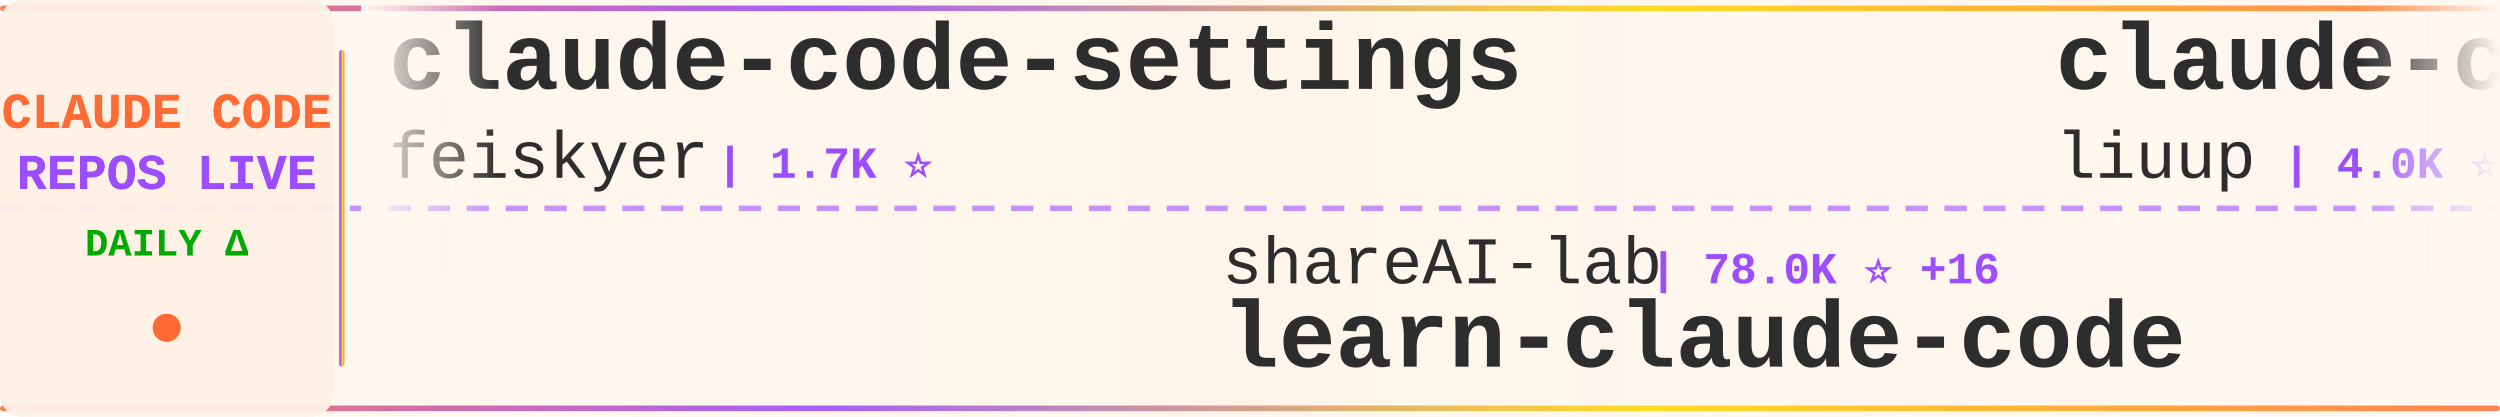
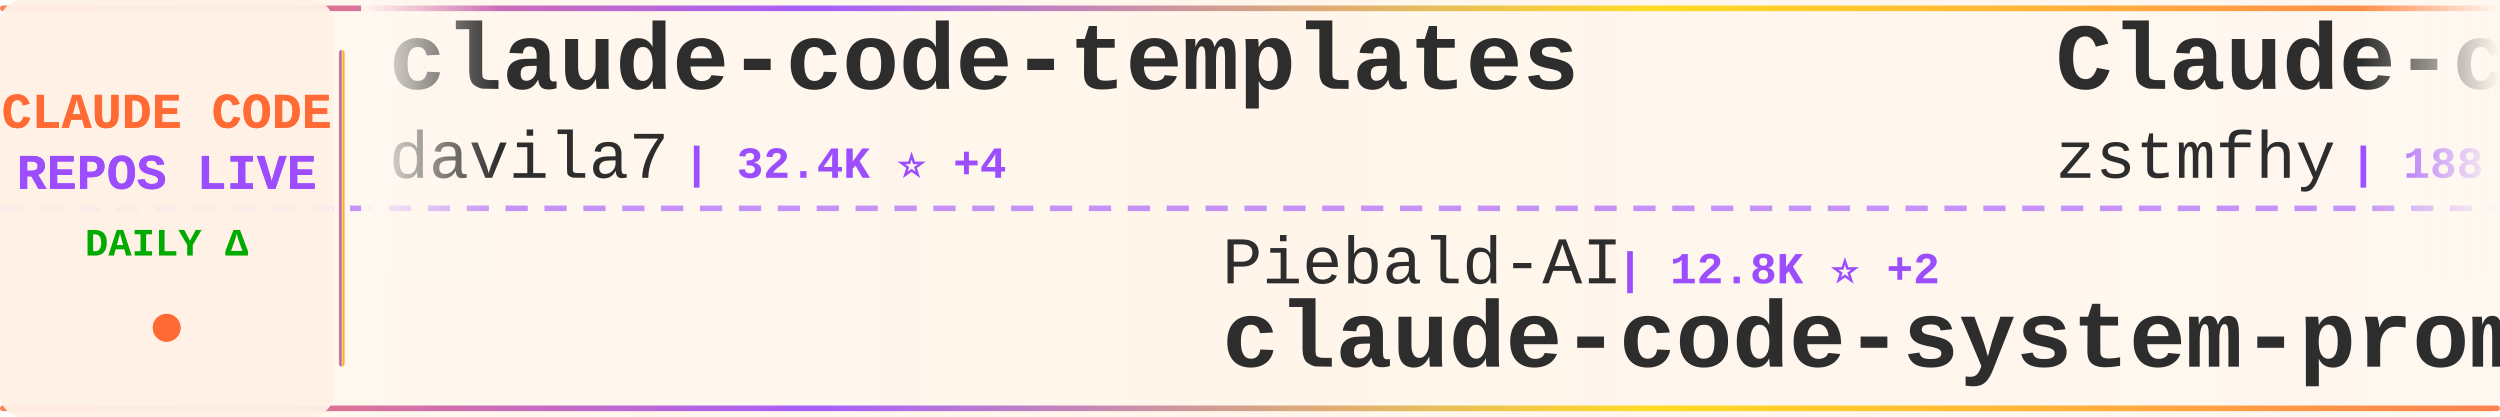
<svg xmlns="http://www.w3.org/2000/svg" width="900" height="150">
  <defs>
    <linearGradient id="tickerBg" x1="0%" y1="0%" x2="100%" y2="0%">
      <stop offset="0%" style="stop-color:#fff8f0;stop-opacity:0.98" />
      <stop offset="50%" style="stop-color:#fff5eb;stop-opacity:1" />
      <stop offset="100%" style="stop-color:#fff8f0;stop-opacity:0.98" />
    </linearGradient>
    <linearGradient id="borderGrad" x1="0%" y1="0%" x2="100%" y2="0%">
      <stop offset="0%" style="stop-color:#FF6B35;stop-opacity:0.85">
        <animate attributeName="stop-opacity" values="0.85;1;0.85" dur="2s" repeatCount="indefinite" />
      </stop>
      <stop offset="33%" style="stop-color:#9C4EFF;stop-opacity:0.9">
        <animate attributeName="stop-opacity" values="0.9;1;0.9" dur="2.2s" repeatCount="indefinite" />
      </stop>
      <stop offset="66%" style="stop-color:#FFD700;stop-opacity:0.85">
        <animate attributeName="stop-opacity" values="0.85;1;0.85" dur="1.8s" repeatCount="indefinite" />
      </stop>
      <stop offset="100%" style="stop-color:#FF6B35;stop-opacity:0.85">
        <animate attributeName="stop-opacity" values="0.85;1;0.85" dur="2s" repeatCount="indefinite" />
      </stop>
    </linearGradient>
    <filter id="textGlow">
      <feGaussianBlur stdDeviation="0.15" result="coloredBlur" />
      <feMerge>
        <feMergeNode in="coloredBlur" />
        <feMergeNode in="SourceGraphic" />
      </feMerge>
    </filter>
    <filter id="metricGlow">
      <feGaussianBlur stdDeviation="0.2" result="coloredBlur" />
      <feMerge>
        <feMergeNode in="coloredBlur" />
        <feMergeNode in="SourceGraphic" />
      </feMerge>
    </filter>
    <linearGradient id="leftFade" x1="0%" y1="0%" x2="100%" y2="0%">
      <stop offset="0%" style="stop-color:#fff8f0;stop-opacity:1" />
      <stop offset="100%" style="stop-color:#fff8f0;stop-opacity:0" />
    </linearGradient>
    <linearGradient id="rightFade" x1="0%" y1="0%" x2="100%" y2="0%">
      <stop offset="0%" style="stop-color:#fff8f0;stop-opacity:0" />
      <stop offset="100%" style="stop-color:#fff8f0;stop-opacity:1" />
    </linearGradient>
  </defs>
  <rect width="900" height="150" fill="url(#tickerBg)" rx="8" />
  <rect x="0" y="2" width="900" height="2" fill="url(#borderGrad)" rx="1" />
  <rect x="0" y="146" width="900" height="2" fill="url(#borderGrad)" rx="1" />
  <line x1="0" y1="75" x2="900" y2="75" stroke="#9C4EFF" stroke-width="2" stroke-dasharray="8 6" opacity="0.6" />
  <rect x="0" y="0" width="120" height="150" fill="#fff0e6" opacity="0.95" rx="8" />
  <text x="60" y="46" font-family="'Courier New', monospace" font-size="18" font-weight="bold" fill="#FF6B35" text-anchor="middle" filter="url(#textGlow)">
    CLAUDE CODE
  </text>
  <text x="60" y="68" font-family="'Courier New', monospace" font-size="18" font-weight="bold" fill="#9C4EFF" text-anchor="middle" filter="url(#textGlow)">
    REPOS LIVE
  </text>
  <text x="60" y="92" font-family="'Courier New', monospace" font-size="14" font-weight="bold" fill="#00aa00" text-anchor="middle">
    DAILY Δ
  </text>
  <circle cx="60" cy="118" r="5" fill="#FF6B35" filter="url(#metricGlow)">
    <animate attributeName="r" values="4;6;4" dur="1.5s" repeatCount="indefinite" />
    <animate attributeName="opacity" values="0.6;1;0.6" dur="1.5s" repeatCount="indefinite" />
  </circle>
  <rect x="122" y="18" width="2" height="114" fill="url(#borderGrad)" rx="1" />
  <clipPath id="tickerClip">
    <rect x="130" y="0" width="770" height="150" />
  </clipPath>
  <g clip-path="url(#tickerClip)">
    <g id="tickerItems">
      <animateTransform attributeName="transform" attributeType="XML" type="translate" from="0 0" to="-3000 0" dur="54s" repeatCount="indefinite" />
      <g transform="translate(0, 0)">
-         <text x="140" y="32" font-family="'Courier New', monospace" font-size="34" font-weight="bold" fill="#2d2d2d">claude-code-settings</text>
-         <text x="140" y="64" font-family="'Courier New', monospace" font-size="24" font-weight="normal" fill="#2d2d2d" opacity="1.0">feiskyer</text>
-         <text x="258" y="64" font-family="'Courier New', monospace" font-size="16" font-weight="bold" fill="#9C4EFF"> | 1.7K ⭐</text>
+         <text x="140" y="32" font-family="'Courier New', monospace" font-size="34" font-weight="bold" fill="#2d2d2d">claude-code-templates</text>
+         <text x="140" y="64" font-family="'Courier New', monospace" font-size="24" font-weight="normal" fill="#2d2d2d" opacity="1.0">davila7</text>
+         <text x="246" y="64" font-family="'Courier New', monospace" font-size="16" font-weight="bold" fill="#9C4EFF"> | 32.4K ⭐ +4</text>
      </g>
      <g transform="translate(300, 0)">
-         <text x="140" y="102" font-family="'Courier New', monospace" font-size="24" font-weight="normal" fill="#2d2d2d" opacity="1.0">shareAI-lab</text>
-         <text x="294" y="102" font-family="'Courier New', monospace" font-size="16" font-weight="bold" fill="#9C4EFF"> | 78.0K ⭐ +16</text>
-         <text x="140" y="132" font-family="'Courier New', monospace" font-size="34" font-weight="bold" fill="#2d2d2d">learn-claude-code</text>
+         <text x="140" y="102" font-family="'Courier New', monospace" font-size="24" font-weight="normal" fill="#2d2d2d" opacity="1.0">Piebald-AI</text>
+         <text x="282" y="102" font-family="'Courier New', monospace" font-size="16" font-weight="bold" fill="#9C4EFF"> | 12.8K ⭐ +2</text>
+         <text x="140" y="132" font-family="'Courier New', monospace" font-size="34" font-weight="bold" fill="#2d2d2d">claude-code-system-promp...</text>
      </g>
      <g transform="translate(600, 0)">
-         <text x="140" y="32" font-family="'Courier New', monospace" font-size="34" font-weight="bold" fill="#2d2d2d">claude-code-analysis</text>
-         <text x="140" y="64" font-family="'Courier New', monospace" font-size="24" font-weight="normal" fill="#2d2d2d" opacity="1.0">liuup</text>
-         <text x="222" y="64" font-family="'Courier New', monospace" font-size="16" font-weight="bold" fill="#9C4EFF"> | 4.0K ⭐</text>
+         <text x="140" y="32" font-family="'Courier New', monospace" font-size="34" font-weight="bold" fill="#2d2d2d">Claude-code</text>
+         <text x="140" y="64" font-family="'Courier New', monospace" font-size="24" font-weight="normal" fill="#2d2d2d" opacity="1.0">zstmfhy</text>
+         <text x="246" y="64" font-family="'Courier New', monospace" font-size="16" font-weight="bold" fill="#9C4EFF"> | 188 ⭐</text>
      </g>
      <g transform="translate(900, 0)">
-         <text x="140" y="102" font-family="'Courier New', monospace" font-size="24" font-weight="normal" fill="#2d2d2d" opacity="1.0">OrcaWhisper</text>
-         <text x="294" y="102" font-family="'Courier New', monospace" font-size="16" font-weight="bold" fill="#9C4EFF"> | 102 ⭐</text>
-         <text x="140" y="132" font-family="'Courier New', monospace" font-size="34" font-weight="bold" fill="#2d2d2d">Claude-Code</text>
+         <text x="140" y="102" font-family="'Courier New', monospace" font-size="24" font-weight="normal" fill="#2d2d2d" opacity="1.0">anthropics</text>
+         <text x="282" y="102" font-family="'Courier New', monospace" font-size="16" font-weight="bold" fill="#9C4EFF"> | 179.7K ⭐ +29</text>
+         <text x="140" y="132" font-family="'Courier New', monospace" font-size="34" font-weight="bold" fill="#2d2d2d">skills</text>
      </g>
      <g transform="translate(1200, 0)">
-         <text x="140" y="32" font-family="'Courier New', monospace" font-size="34" font-weight="bold" fill="#2d2d2d">claude-code-guide</text>
-         <text x="140" y="64" font-family="'Courier New', monospace" font-size="24" font-weight="normal" fill="#2d2d2d" opacity="1.0">zebbern</text>
-         <text x="246" y="64" font-family="'Courier New', monospace" font-size="16" font-weight="bold" fill="#9C4EFF"> | 4.6K ⭐</text>
+         <text x="140" y="32" font-family="'Courier New', monospace" font-size="34" font-weight="bold" fill="#2d2d2d">claude-code-local</text>
+         <text x="140" y="64" font-family="'Courier New', monospace" font-size="24" font-weight="normal" fill="#2d2d2d" opacity="1.0">nicedreamzapp</text>
+         <text x="318" y="64" font-family="'Courier New', monospace" font-size="16" font-weight="bold" fill="#9C4EFF"> | 3.3K ⭐ -1</text>
      </g>
      <g transform="translate(1500, 0)">
-         <text x="140" y="102" font-family="'Courier New', monospace" font-size="24" font-weight="normal" fill="#2d2d2d" opacity="1.0">LING71671</text>
-         <text x="270" y="102" font-family="'Courier New', monospace" font-size="16" font-weight="bold" fill="#9C4EFF"> | 962 ⭐</text>
-         <text x="140" y="132" font-family="'Courier New', monospace" font-size="34" font-weight="bold" fill="#2d2d2d">Open-ClaudeCode</text>
+         <text x="140" y="102" font-family="'Courier New', monospace" font-size="24" font-weight="normal" fill="#2d2d2d" opacity="1.0">ChrisWiles</text>
+         <text x="282" y="102" font-family="'Courier New', monospace" font-size="16" font-weight="bold" fill="#9C4EFF"> | 6.1K ⭐</text>
+         <text x="140" y="132" font-family="'Courier New', monospace" font-size="34" font-weight="bold" fill="#2d2d2d">claude-code-showcase</text>
      </g>
      <g transform="translate(1800, 0)">
-         <text x="140" y="32" font-family="'Courier New', monospace" font-size="34" font-weight="bold" fill="#2d2d2d">claude-code-telegram</text>
-         <text x="140" y="64" font-family="'Courier New', monospace" font-size="24" font-weight="normal" fill="#2d2d2d" opacity="1.0">overwirehq</text>
-         <text x="282" y="64" font-family="'Courier New', monospace" font-size="16" font-weight="bold" fill="#9C4EFF"> | 2.8K ⭐</text>
+         <text x="140" y="32" font-family="'Courier New', monospace" font-size="34" font-weight="bold" fill="#2d2d2d">claude-code-prompts</text>
+         <text x="140" y="64" font-family="'Courier New', monospace" font-size="24" font-weight="normal" fill="#2d2d2d" opacity="1.0">repowise-dev</text>
+         <text x="306" y="64" font-family="'Courier New', monospace" font-size="16" font-weight="bold" fill="#9C4EFF"> | 1.2K ⭐</text>
      </g>
      <g transform="translate(2100, 0)">
-         <text x="140" y="102" font-family="'Courier New', monospace" font-size="24" font-weight="normal" fill="#2d2d2d" opacity="1.0">oboard</text>
-         <text x="234" y="102" font-family="'Courier New', monospace" font-size="16" font-weight="bold" fill="#9C4EFF"> | 3.3K ⭐ -1</text>
-         <text x="140" y="132" font-family="'Courier New', monospace" font-size="34" font-weight="bold" fill="#2d2d2d">claude-code-rev</text>
+         <text x="140" y="102" font-family="'Courier New', monospace" font-size="24" font-weight="normal" fill="#2d2d2d" opacity="1.0">Windy3f3f3f3f</text>
+         <text x="318" y="102" font-family="'Courier New', monospace" font-size="16" font-weight="bold" fill="#9C4EFF"> | 3.7K ⭐</text>
+         <text x="140" y="132" font-family="'Courier New', monospace" font-size="34" font-weight="bold" fill="#2d2d2d">how-claude-code-works</text>
      </g>
      <g transform="translate(2400, 0)">
-         <text x="140" y="32" font-family="'Courier New', monospace" font-size="34" font-weight="bold" fill="#2d2d2d">claude-code-cli</text>
-         <text x="140" y="64" font-family="'Courier New', monospace" font-size="24" font-weight="normal" fill="#2d2d2d" opacity="1.0">huangserva</text>
-         <text x="282" y="64" font-family="'Courier New', monospace" font-size="16" font-weight="bold" fill="#9C4EFF"> | 630 ⭐</text>
+         <text x="140" y="32" font-family="'Courier New', monospace" font-size="34" font-weight="bold" fill="#2d2d2d">ralph-claude-code</text>
+         <text x="140" y="64" font-family="'Courier New', monospace" font-size="24" font-weight="normal" fill="#2d2d2d" opacity="1.0">frankbria</text>
+         <text x="270" y="64" font-family="'Courier New', monospace" font-size="16" font-weight="bold" fill="#9C4EFF"> | 9.7K ⭐ +2</text>
      </g>
      <g transform="translate(2700, 0)">
-         <text x="140" y="102" font-family="'Courier New', monospace" font-size="24" font-weight="normal" fill="#2d2d2d" opacity="1.0">luyao618</text>
-         <text x="258" y="102" font-family="'Courier New', monospace" font-size="16" font-weight="bold" fill="#9C4EFF"> | 1.7K ⭐</text>
-         <text x="140" y="132" font-family="'Courier New', monospace" font-size="34" font-weight="bold" fill="#2d2d2d">Claude-Code-Source-Study</text>
+         <text x="140" y="102" font-family="'Courier New', monospace" font-size="24" font-weight="normal" fill="#2d2d2d" opacity="1.0">asgeirtj</text>
+         <text x="258" y="102" font-family="'Courier New', monospace" font-size="16" font-weight="bold" fill="#9C4EFF"> | 68.9K ⭐ +4</text>
+         <text x="140" y="132" font-family="'Courier New', monospace" font-size="34" font-weight="bold" fill="#2d2d2d">system_prompts_leaks</text>
      </g>
      <g transform="translate(3000, 0)">
-         <text x="140" y="32" font-family="'Courier New', monospace" font-size="34" font-weight="bold" fill="#2d2d2d">claude-code-settings</text>
-         <text x="140" y="64" font-family="'Courier New', monospace" font-size="24" font-weight="normal" fill="#2d2d2d" opacity="1.0">feiskyer</text>
-         <text x="258" y="64" font-family="'Courier New', monospace" font-size="16" font-weight="bold" fill="#9C4EFF"> | 1.7K ⭐</text>
+         <text x="140" y="32" font-family="'Courier New', monospace" font-size="34" font-weight="bold" fill="#2d2d2d">claude-code-templates</text>
+         <text x="140" y="64" font-family="'Courier New', monospace" font-size="24" font-weight="normal" fill="#2d2d2d" opacity="1.0">davila7</text>
+         <text x="246" y="64" font-family="'Courier New', monospace" font-size="16" font-weight="bold" fill="#9C4EFF"> | 32.4K ⭐ +4</text>
      </g>
      <g transform="translate(3300, 0)">
-         <text x="140" y="102" font-family="'Courier New', monospace" font-size="24" font-weight="normal" fill="#2d2d2d" opacity="1.0">shareAI-lab</text>
-         <text x="294" y="102" font-family="'Courier New', monospace" font-size="16" font-weight="bold" fill="#9C4EFF"> | 78.0K ⭐ +16</text>
-         <text x="140" y="132" font-family="'Courier New', monospace" font-size="34" font-weight="bold" fill="#2d2d2d">learn-claude-code</text>
+         <text x="140" y="102" font-family="'Courier New', monospace" font-size="24" font-weight="normal" fill="#2d2d2d" opacity="1.0">Piebald-AI</text>
+         <text x="282" y="102" font-family="'Courier New', monospace" font-size="16" font-weight="bold" fill="#9C4EFF"> | 12.8K ⭐ +2</text>
+         <text x="140" y="132" font-family="'Courier New', monospace" font-size="34" font-weight="bold" fill="#2d2d2d">claude-code-system-promp...</text>
      </g>
      <g transform="translate(3600, 0)">
-         <text x="140" y="32" font-family="'Courier New', monospace" font-size="34" font-weight="bold" fill="#2d2d2d">claude-code-analysis</text>
-         <text x="140" y="64" font-family="'Courier New', monospace" font-size="24" font-weight="normal" fill="#2d2d2d" opacity="1.0">liuup</text>
-         <text x="222" y="64" font-family="'Courier New', monospace" font-size="16" font-weight="bold" fill="#9C4EFF"> | 4.0K ⭐</text>
+         <text x="140" y="32" font-family="'Courier New', monospace" font-size="34" font-weight="bold" fill="#2d2d2d">Claude-code</text>
+         <text x="140" y="64" font-family="'Courier New', monospace" font-size="24" font-weight="normal" fill="#2d2d2d" opacity="1.0">zstmfhy</text>
+         <text x="246" y="64" font-family="'Courier New', monospace" font-size="16" font-weight="bold" fill="#9C4EFF"> | 188 ⭐</text>
      </g>
      <g transform="translate(3900, 0)">
-         <text x="140" y="102" font-family="'Courier New', monospace" font-size="24" font-weight="normal" fill="#2d2d2d" opacity="1.0">OrcaWhisper</text>
-         <text x="294" y="102" font-family="'Courier New', monospace" font-size="16" font-weight="bold" fill="#9C4EFF"> | 102 ⭐</text>
-         <text x="140" y="132" font-family="'Courier New', monospace" font-size="34" font-weight="bold" fill="#2d2d2d">Claude-Code</text>
+         <text x="140" y="102" font-family="'Courier New', monospace" font-size="24" font-weight="normal" fill="#2d2d2d" opacity="1.0">anthropics</text>
+         <text x="282" y="102" font-family="'Courier New', monospace" font-size="16" font-weight="bold" fill="#9C4EFF"> | 179.7K ⭐ +29</text>
+         <text x="140" y="132" font-family="'Courier New', monospace" font-size="34" font-weight="bold" fill="#2d2d2d">skills</text>
      </g>
    </g>
  </g>
  <rect x="130" y="0" width="50" height="100" fill="url(#leftFade)" />
  <rect x="850" y="0" width="50" height="100" fill="url(#rightFade)" />
</svg>
